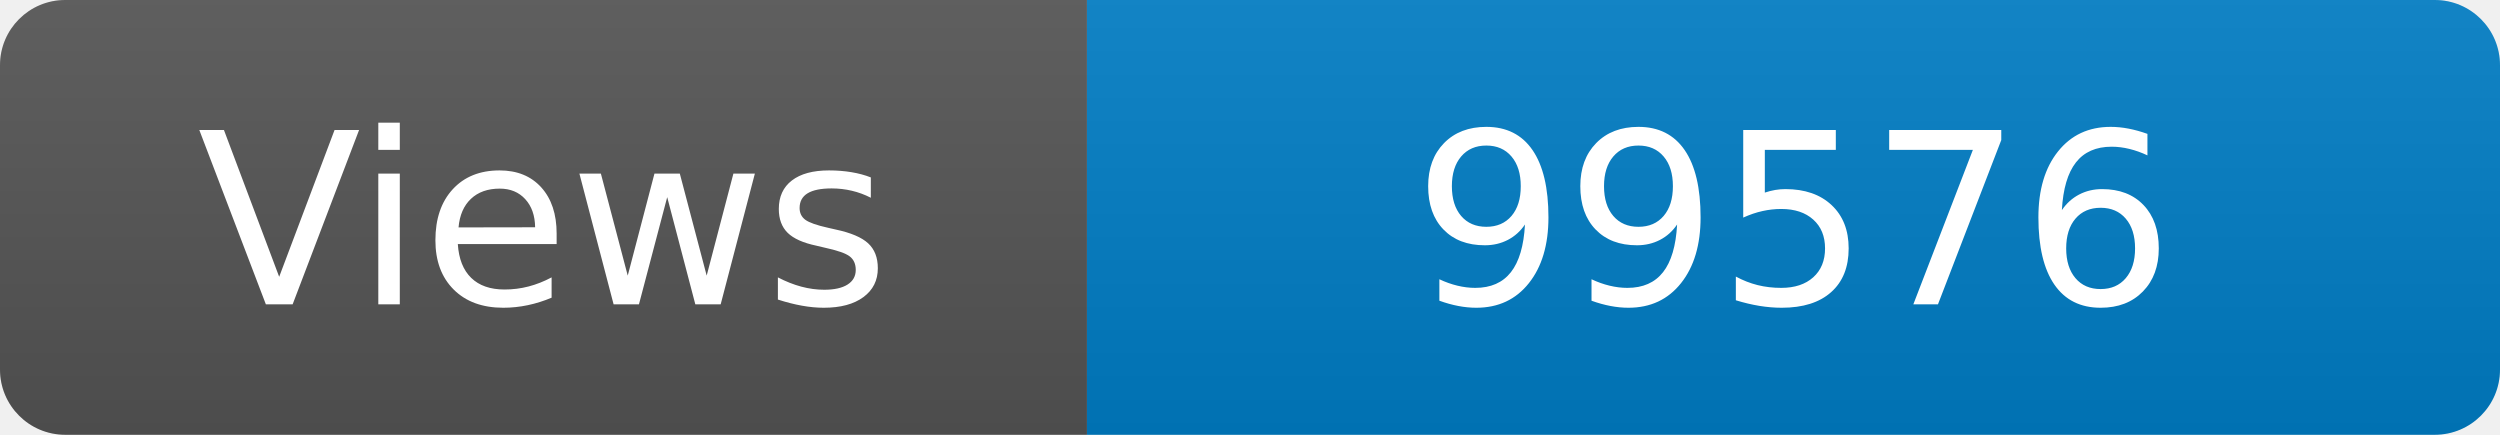
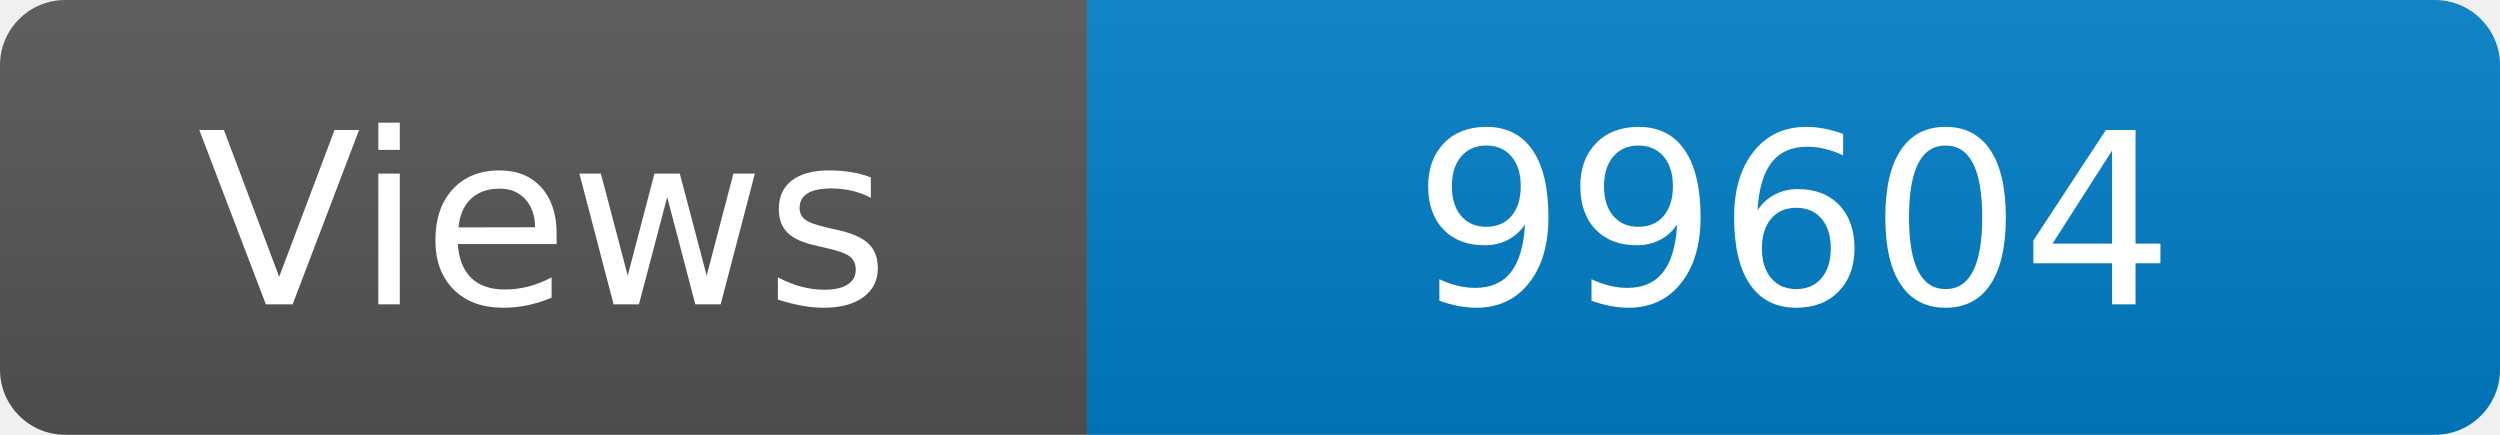
<svg xmlns="http://www.w3.org/2000/svg" width="115" height="20" role="img" aria-label="Maintained?: yes">
  <linearGradient id="s" x2="0" y2="100%">
    <stop offset="0" stop-color="#bbb" stop-opacity=".1" />
    <stop offset="1" stop-opacity=".1" />
  </linearGradient>
  <clipPath id="r">
    <rect width="115" height="20" rx="3" fill="#fff" />
  </clipPath>
  <g clip-path="url(#r)">
    <rect width="50" height="20" fill="#555" />
    <rect x="50" width="160" height="20" fill="#007ec6" />
    <rect width="115" height="20" fill="url(#s)" />
  </g>
  <g fill="#fff" text-anchor="middle" font-family="Verdana,Geneva,DejaVu Sans,sans-serif" font-size="110">
    <text x="250" y="140" transform="scale(.1)" fill="#fff">Views</text>
-     <text x="825" y="140" transform="scale(.1)" fill="#fff">99576</text>
+     <text x="825" y="140" transform="scale(.1)" fill="#fff">99604</text>
  </g>
</svg>
